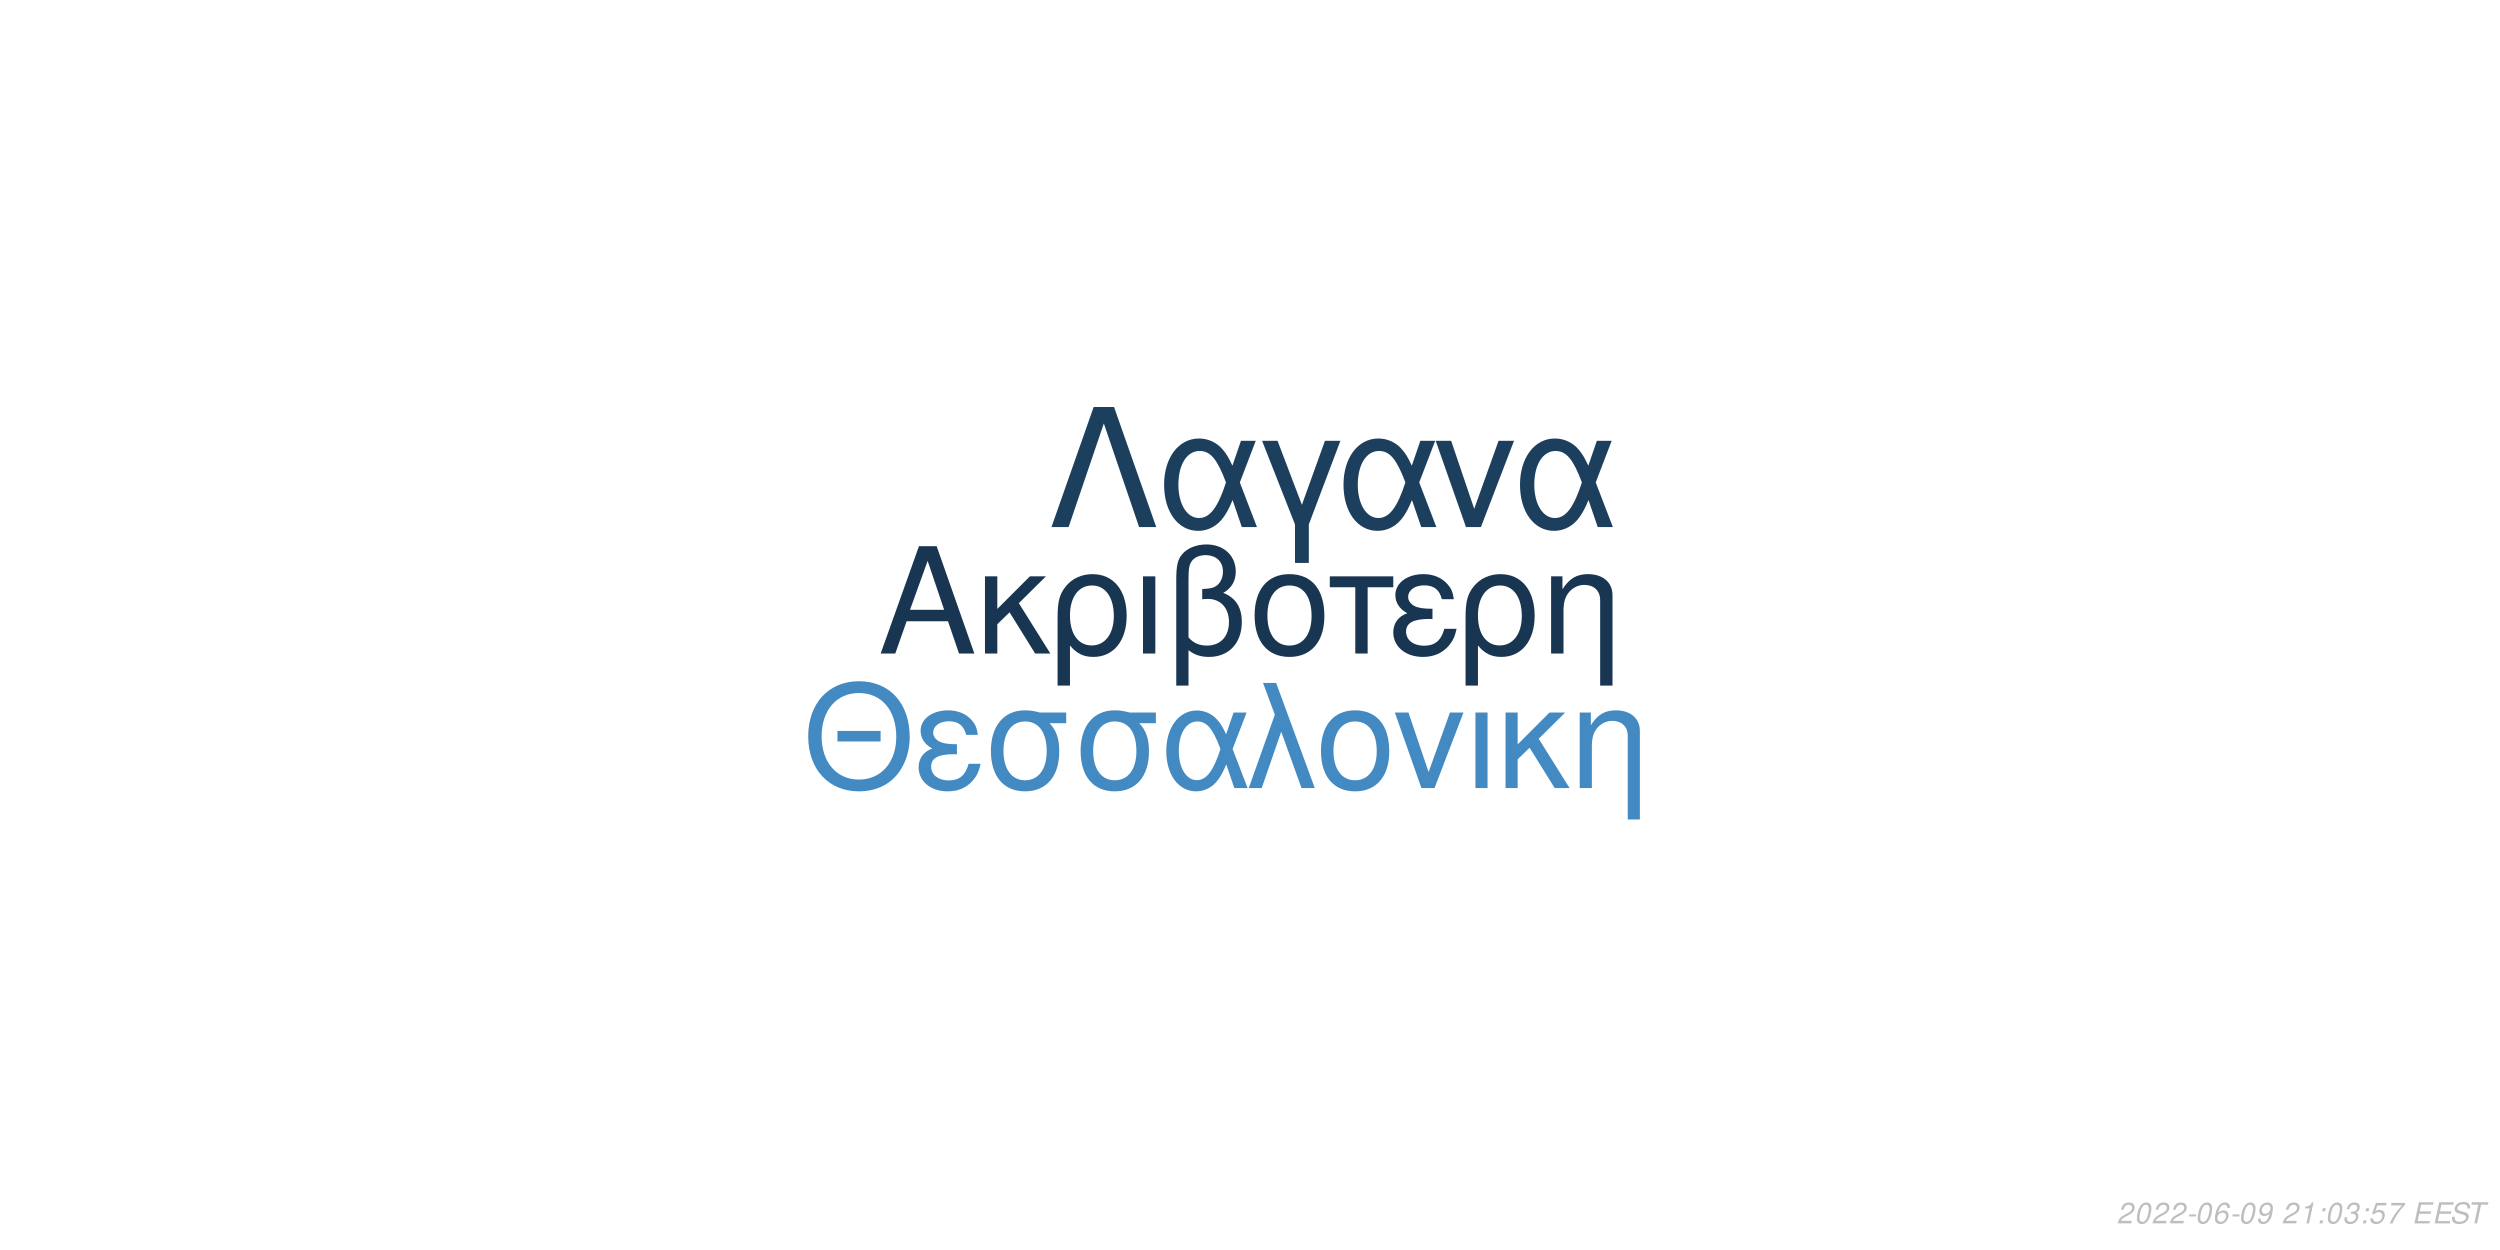
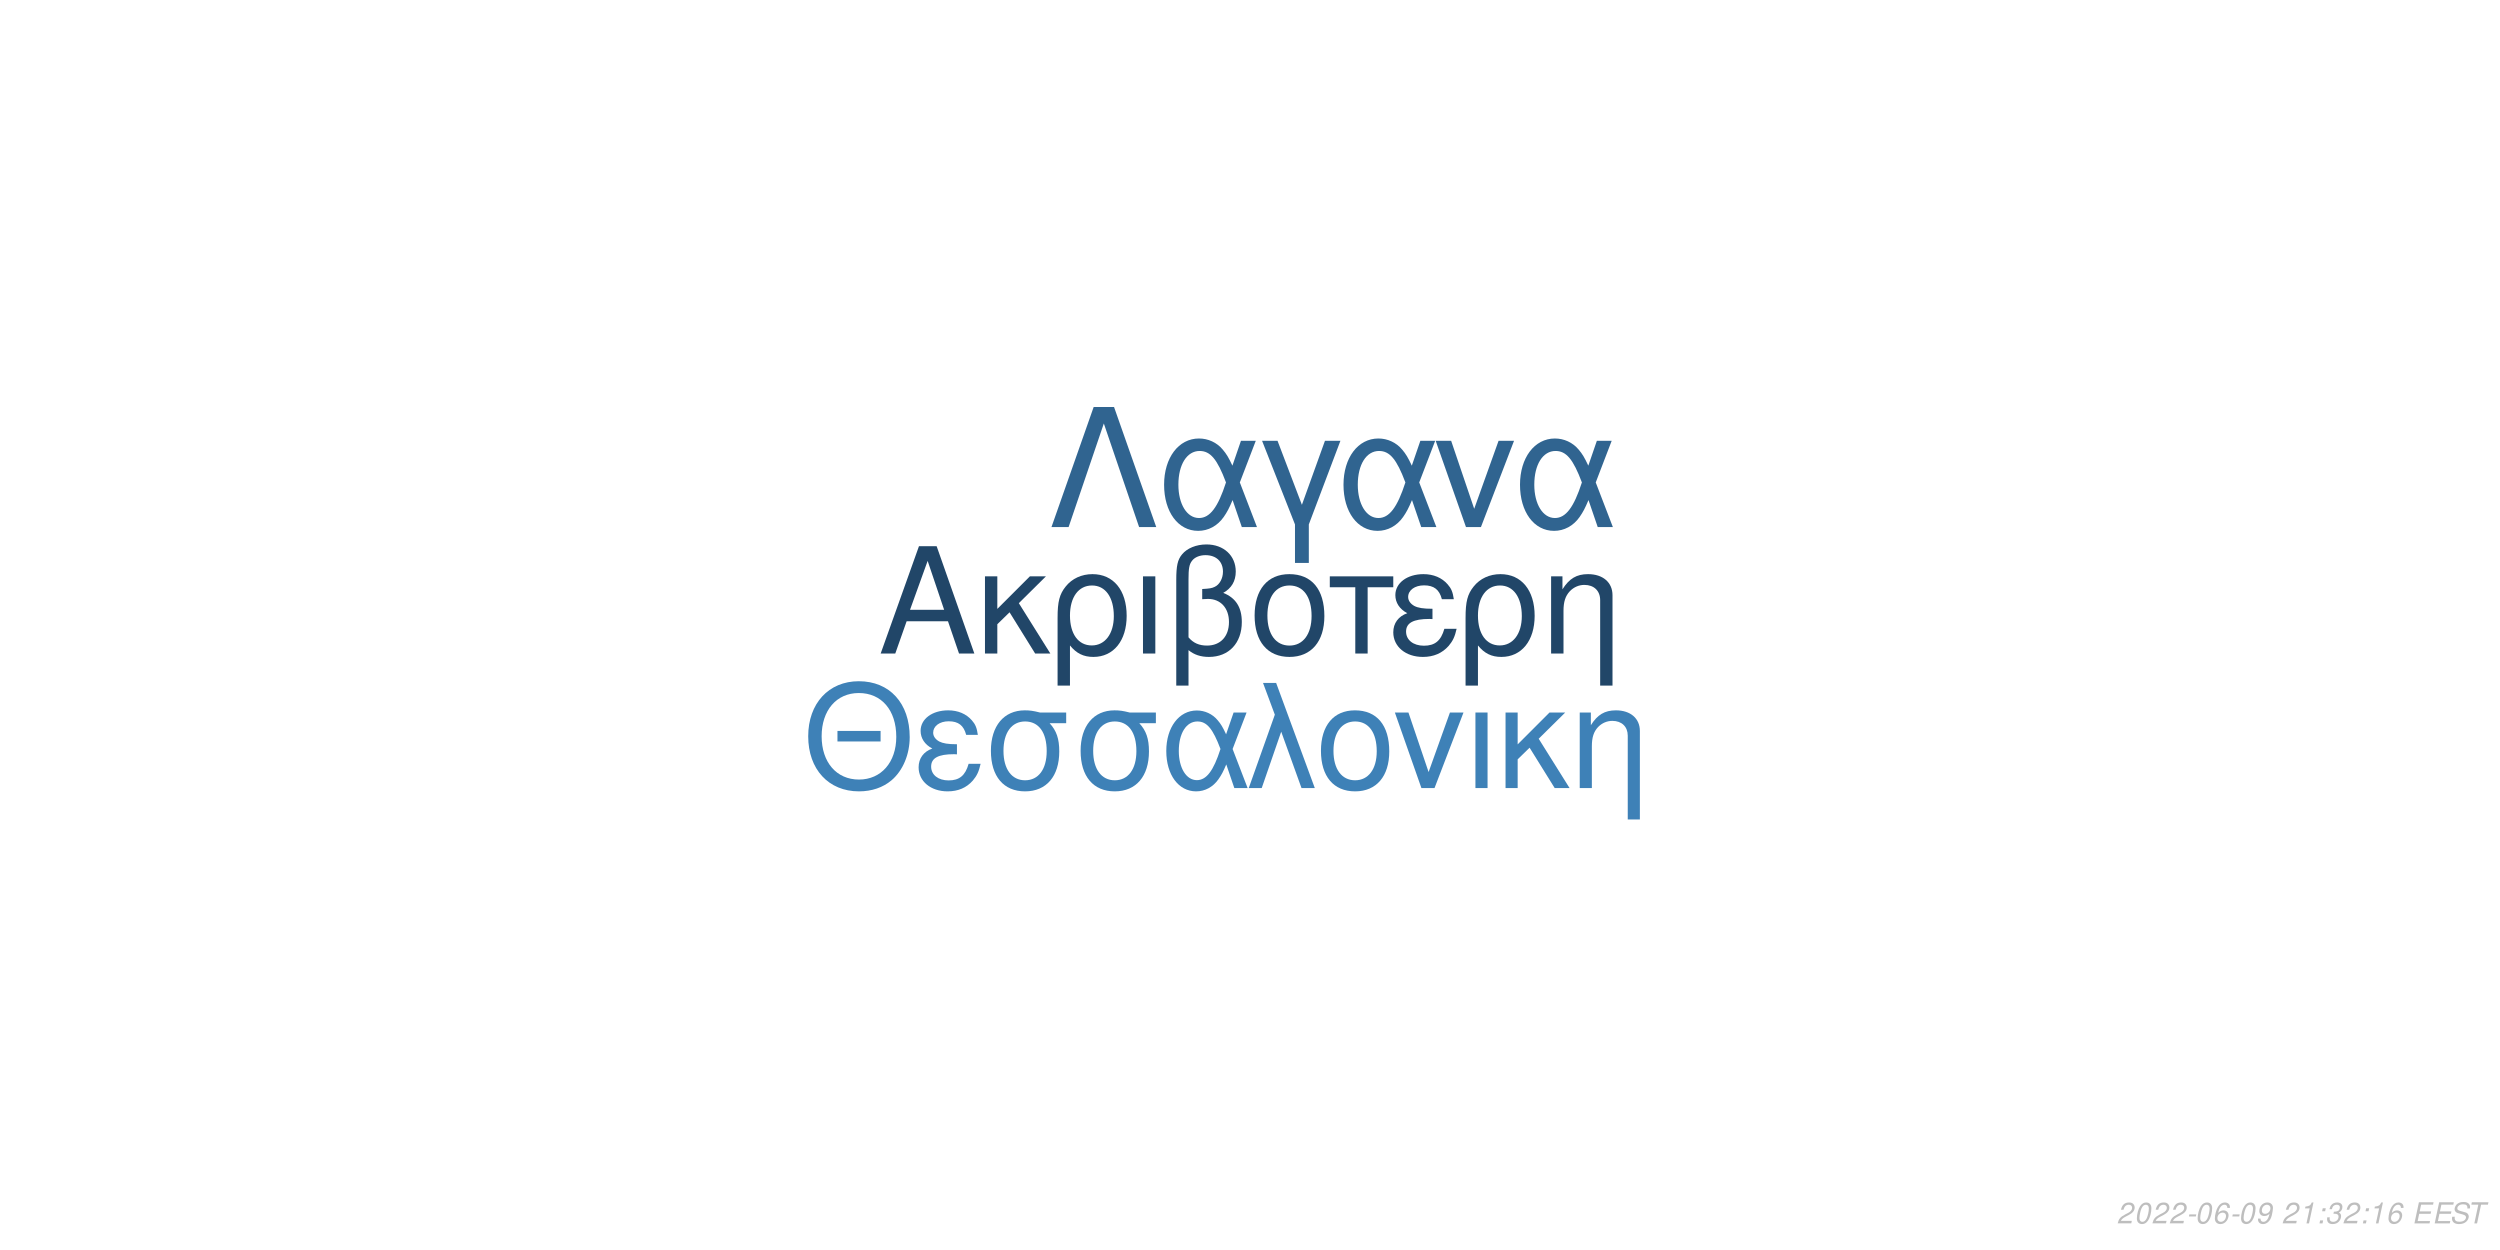
<svg xmlns="http://www.w3.org/2000/svg" xmlns:xlink="http://www.w3.org/1999/xlink" width="864pt" height="432pt" viewBox="0 0 864 432" version="1.1">
  <defs>
    <g>
      <symbol overflow="visible" id="glyph0-0">
        <path style="stroke:none;" d="" />
      </symbol>
      <symbol overflow="visible" id="glyph0-1">
        <path style="stroke:none;" d="M 24.125 -11.141 L 27.938 0 L 33.234 0 L 20.203 -37.094 L 14.094 -37.094 L 0.859 0 L 5.906 0 L 9.828 -11.141 Z M 22.797 -15.109 L 11 -15.109 L 17.094 -32.016 Z M 22.797 -15.109 " />
      </symbol>
      <symbol overflow="visible" id="glyph0-2">
        <path style="stroke:none;" d="M 7.172 -15.422 L 7.172 -26.672 L 2.906 -26.672 L 2.906 0 L 7.172 0 L 7.172 -10.125 L 11.406 -14.25 L 20.25 0 L 25.5 0 L 14.609 -17.406 L 23.969 -26.672 L 18.422 -26.672 Z M 7.172 -15.422 " />
      </symbol>
      <symbol overflow="visible" id="glyph0-3">
        <path style="stroke:none;" d="M 3 11.094 L 7.281 11.094 L 7.281 -2.797 C 9.516 -0.047 11.953 1.172 15.375 1.172 C 22.344 1.172 26.875 -4.422 26.875 -13.031 C 26.875 -21.891 22.297 -27.438 15.062 -27.438 C 11.297 -27.438 7.984 -25.906 5.797 -23.156 C 3.672 -20.516 3 -17.969 3 -12.359 Z M 14.906 -23.516 C 19.547 -23.516 22.438 -19.438 22.438 -12.922 C 22.438 -6.812 19.391 -2.797 14.812 -2.797 C 10.172 -2.797 7.281 -6.766 7.281 -13.125 C 7.281 -19.484 10.234 -23.516 14.906 -23.516 Z M 14.906 -23.516 " />
      </symbol>
      <symbol overflow="visible" id="glyph0-4">
        <path style="stroke:none;" d="M 3.516 0 L 7.781 0 L 7.781 -26.672 L 3.516 -26.672 Z M 3.516 0 " />
      </symbol>
      <symbol overflow="visible" id="glyph0-5">
        <path style="stroke:none;" d="M 4.016 11.094 L 8.25 11.094 L 8.25 -1.172 C 10.172 0.406 12.422 1.172 15.312 1.172 C 22.188 1.172 26.672 -3.609 26.672 -10.891 C 26.672 -15.984 24.578 -19.234 20.25 -20.969 C 23.109 -22.547 24.578 -25.031 24.578 -28.344 C 24.578 -33.844 20.406 -37.703 14.453 -37.703 C 10.938 -37.703 7.734 -36.391 6 -34.25 C 4.484 -32.422 4.016 -30.328 4.016 -25.391 Z M 8.25 -25.656 C 8.25 -29.359 8.5 -30.844 9.469 -32.062 C 10.375 -33.281 12.156 -34 14.094 -34 C 17.812 -34 20.156 -31.812 20.156 -28.297 C 20.156 -25.953 18.984 -23.812 17.297 -23.047 C 16.281 -22.547 15.469 -22.438 12.984 -22.297 L 12.984 -18.781 C 13.734 -18.828 14.344 -18.875 14.969 -18.875 C 19.344 -18.875 22.234 -15.719 22.234 -10.891 C 22.234 -5.906 19.281 -2.75 14.656 -2.75 C 11.953 -2.75 9.922 -3.609 8.25 -5.594 Z M 8.25 -25.656 " />
      </symbol>
      <symbol overflow="visible" id="glyph0-6">
        <path style="stroke:none;" d="M 14.094 -27.438 C 6.562 -27.438 2.094 -22.094 2.094 -13.125 C 2.094 -4.125 6.562 1.172 14.141 1.172 C 21.672 1.172 26.203 -4.172 26.203 -12.922 C 26.203 -22.188 21.828 -27.438 14.094 -27.438 Z M 14.141 -23.516 C 18.938 -23.516 21.781 -19.594 21.781 -12.984 C 21.781 -6.672 18.828 -2.75 14.141 -2.75 C 9.422 -2.75 6.516 -6.672 6.516 -13.125 C 6.516 -19.594 9.422 -23.516 14.141 -23.516 Z M 14.141 -23.516 " />
      </symbol>
      <symbol overflow="visible" id="glyph0-7">
        <path style="stroke:none;" d="M 7.891 0 L 12.156 0 L 12.156 -22.906 L 21.016 -22.906 L 21.016 -26.672 L -0.922 -26.672 L -0.922 -22.906 L 7.891 -22.906 Z M 7.891 0 " />
      </symbol>
      <symbol overflow="visible" id="glyph0-8">
        <path style="stroke:none;" d="M 14.562 -15.469 C 11.344 -15.469 9.562 -15.781 8.297 -16.438 C 6.922 -17.203 6.156 -18.328 6.156 -19.547 C 6.156 -21.891 8.453 -23.562 11.656 -23.562 C 15.062 -23.562 16.953 -22.094 17.812 -18.781 L 21.938 -18.781 C 21.578 -21.266 21.062 -22.5 19.797 -23.922 C 17.812 -26.203 14.906 -27.438 11.453 -27.438 C 5.797 -27.438 1.734 -24.375 1.734 -20.203 C 1.734 -17.609 3.156 -15.375 5.859 -13.938 C 2.797 -12.875 1.016 -10.484 1.016 -7.328 C 1.016 -2.391 5.297 1.172 11.25 1.172 C 14.969 1.172 17.906 -0.109 20.156 -2.641 C 21.578 -4.328 22.297 -5.797 22.906 -8.547 L 18.672 -8.547 C 17.5 -4.422 15.422 -2.703 11.609 -2.703 C 7.938 -2.703 5.438 -4.688 5.438 -7.578 C 5.438 -10.578 7.938 -11.953 13.484 -11.953 C 13.641 -11.953 14.094 -11.953 14.562 -11.906 Z M 14.562 -15.469 " />
      </symbol>
      <symbol overflow="visible" id="glyph0-9">
        <path style="stroke:none;" d="M 3.562 -26.672 L 3.562 0 L 7.844 0 L 7.844 -14.703 C 7.844 -17.906 8.5 -19.891 10.031 -21.531 C 11.406 -22.953 13.188 -23.719 15.062 -23.719 C 18.375 -23.719 20.516 -21.672 20.516 -18.469 L 20.516 11.094 L 24.781 11.094 L 24.781 -20.156 C 24.781 -24.578 21.469 -27.438 16.328 -27.438 C 12.359 -27.438 9.828 -25.906 7.484 -22.188 L 7.484 -26.672 Z M 3.562 -26.672 " />
      </symbol>
      <symbol overflow="visible" id="glyph1-0">
        <path style="stroke:none;" d="" />
      </symbol>
      <symbol overflow="visible" id="glyph1-1">
        <path style="stroke:none;" d="M 26.859 -19.734 L 11.953 -19.734 L 11.953 -16.094 L 26.859 -16.094 Z M 19.328 -36.922 C 8.922 -36.922 1.844 -29.25 1.844 -17.891 C 1.844 -6.484 8.875 1.141 19.391 1.141 C 23.812 1.141 27.703 -0.203 30.641 -2.688 C 34.578 -6.031 36.922 -11.656 36.922 -17.594 C 36.922 -29.297 30 -36.922 19.328 -36.922 Z M 19.328 -32.844 C 27.203 -32.844 32.281 -26.906 32.281 -17.688 C 32.281 -8.922 27.062 -2.938 19.391 -2.938 C 11.609 -2.938 6.484 -8.922 6.484 -17.891 C 6.484 -26.859 11.609 -32.844 19.328 -32.844 Z M 19.328 -32.844 " />
      </symbol>
      <symbol overflow="visible" id="glyph1-2">
        <path style="stroke:none;" d="M 14.25 -15.141 C 11.109 -15.141 9.375 -15.453 8.125 -16.094 C 6.781 -16.844 6.031 -17.938 6.031 -19.141 C 6.031 -21.422 8.266 -23.078 11.406 -23.078 C 14.75 -23.078 16.594 -21.625 17.438 -18.391 L 21.469 -18.391 C 21.125 -20.828 20.625 -22.031 19.391 -23.422 C 17.438 -25.656 14.594 -26.859 11.219 -26.859 C 5.688 -26.859 1.688 -23.875 1.688 -19.781 C 1.688 -17.234 3.094 -15.047 5.734 -13.656 C 2.734 -12.609 1 -10.266 1 -7.172 C 1 -2.344 5.188 1.141 11.016 1.141 C 14.656 1.141 17.547 -0.094 19.734 -2.594 C 21.125 -4.234 21.828 -5.688 22.422 -8.375 L 18.281 -8.375 C 17.141 -4.328 15.094 -2.641 11.359 -2.641 C 7.766 -2.641 5.328 -4.578 5.328 -7.422 C 5.328 -10.359 7.766 -11.703 13.203 -11.703 C 13.359 -11.703 13.797 -11.703 14.25 -11.656 Z M 14.25 -15.141 " />
      </symbol>
      <symbol overflow="visible" id="glyph1-3">
        <path style="stroke:none;" d="M 29 -26.109 L 19.938 -26.109 C 17.594 -26.703 16.438 -26.859 14.703 -26.859 C 7.469 -26.859 2.984 -21.469 2.984 -12.859 C 2.984 -4.031 7.375 1.141 14.797 1.141 C 22.172 1.141 26.609 -4.078 26.609 -12.656 C 26.609 -17.047 25.656 -19.828 23.266 -22.422 L 29 -22.422 Z M 14.797 -23.016 C 19.531 -23.016 22.266 -19.234 22.266 -12.75 C 22.266 -6.531 19.438 -2.688 14.797 -2.688 C 10.172 -2.688 7.328 -6.531 7.328 -12.859 C 7.328 -19.188 10.172 -23.016 14.797 -23.016 Z M 14.797 -23.016 " />
      </symbol>
      <symbol overflow="visible" id="glyph1-4">
        <path style="stroke:none;" d="M 29.344 -26.109 L 24.859 -26.109 L 22.266 -18.578 C 21.125 -21.031 20.484 -22.125 19.328 -23.469 C 17.547 -25.609 14.906 -26.812 12.156 -26.812 C 5.984 -26.812 1.594 -20.984 1.594 -12.812 C 1.594 -4.578 5.828 1.141 11.906 1.141 C 14.953 1.141 17.734 -0.344 19.625 -3.047 C 20.672 -4.531 21.281 -5.688 22.328 -8.172 L 25.109 0 L 29.703 0 L 24.516 -13.5 Z M 20.328 -13.5 C 17.891 -5.922 15.453 -2.734 12.156 -2.734 C 8.516 -2.734 5.922 -6.922 5.922 -12.812 C 5.922 -18.938 8.516 -23.016 12.359 -23.016 C 15.594 -23.016 17.688 -20.531 20.328 -13.5 Z M 20.328 -13.5 " />
      </symbol>
      <symbol overflow="visible" id="glyph1-5">
        <path style="stroke:none;" d="M 1.094 0 L 5.578 0 L 12.312 -19.484 L 19.328 0 L 23.922 0 L 10.562 -36.328 L 6.031 -36.328 L 10.109 -25.359 Z M 1.094 0 " />
      </symbol>
      <symbol overflow="visible" id="glyph1-6">
        <path style="stroke:none;" d="M 13.797 -26.859 C 6.422 -26.859 2.047 -21.625 2.047 -12.859 C 2.047 -4.031 6.422 1.141 13.859 1.141 C 21.234 1.141 25.656 -4.078 25.656 -12.656 C 25.656 -21.719 21.375 -26.859 13.797 -26.859 Z M 13.859 -23.016 C 18.531 -23.016 21.328 -19.188 21.328 -12.703 C 21.328 -6.531 18.438 -2.688 13.859 -2.688 C 9.219 -2.688 6.375 -6.531 6.375 -12.859 C 6.375 -19.188 9.219 -23.016 13.859 -23.016 Z M 13.859 -23.016 " />
      </symbol>
      <symbol overflow="visible" id="glyph1-7">
        <path style="stroke:none;" d="M 14.297 0 L 24.312 -26.109 L 19.625 -26.109 L 12.25 -5.531 L 5.281 -26.109 L 0.594 -26.109 L 9.766 0 Z M 14.297 0 " />
      </symbol>
      <symbol overflow="visible" id="glyph1-8">
        <path style="stroke:none;" d="M 3.438 0 L 7.625 0 L 7.625 -26.109 L 3.438 -26.109 Z M 3.438 0 " />
      </symbol>
      <symbol overflow="visible" id="glyph1-9">
        <path style="stroke:none;" d="M 7.031 -15.094 L 7.031 -26.109 L 2.844 -26.109 L 2.844 0 L 7.031 0 L 7.031 -9.922 L 11.156 -13.953 L 19.828 0 L 24.969 0 L 14.297 -17.047 L 23.469 -26.109 L 18.031 -26.109 Z M 7.031 -15.094 " />
      </symbol>
      <symbol overflow="visible" id="glyph1-10">
        <path style="stroke:none;" d="M 3.484 -26.109 L 3.484 0 L 7.672 0 L 7.672 -14.406 C 7.672 -17.547 8.328 -19.484 9.812 -21.078 C 11.156 -22.469 12.906 -23.219 14.75 -23.219 C 17.984 -23.219 20.078 -21.234 20.078 -18.094 L 20.078 10.859 L 24.266 10.859 L 24.266 -19.734 C 24.266 -24.062 21.031 -26.859 16 -26.859 C 12.109 -26.859 9.609 -25.359 7.328 -21.719 L 7.328 -26.109 Z M 3.484 -26.109 " />
      </symbol>
      <symbol overflow="visible" id="glyph2-0">
        <path style="stroke:none;" d="" />
      </symbol>
      <symbol overflow="visible" id="glyph2-1">
        <path style="stroke:none;" d="M 22.531 -41.484 L 15.484 -41.484 L 0.906 0 L 6.828 0 L 19 -35.797 L 31.188 0 L 37.109 0 Z M 22.531 -41.484 " />
      </symbol>
      <symbol overflow="visible" id="glyph2-2">
        <path style="stroke:none;" d="M 33.516 -29.812 L 28.391 -29.812 L 25.438 -21.219 C 24.125 -24.016 23.391 -25.266 22.078 -26.797 C 20.031 -29.25 17.016 -30.609 13.891 -30.609 C 6.828 -30.609 1.828 -23.953 1.828 -14.625 C 1.828 -5.234 6.656 1.312 13.594 1.312 C 17.078 1.312 20.266 -0.391 22.422 -3.469 C 23.609 -5.172 24.297 -6.484 25.5 -9.328 L 28.688 0 L 33.922 0 L 28 -15.422 Z M 23.219 -15.422 C 20.422 -6.766 17.641 -3.125 13.891 -3.125 C 9.734 -3.125 6.766 -7.906 6.766 -14.625 C 6.766 -21.625 9.734 -26.297 14.109 -26.297 C 17.812 -26.297 20.203 -23.453 23.219 -15.422 Z M 23.219 -15.422 " />
      </symbol>
      <symbol overflow="visible" id="glyph2-3">
        <path style="stroke:none;" d="M 12.062 12.406 L 16.844 12.406 L 16.844 -0.906 L 27.766 -29.812 L 22.422 -29.812 L 14.453 -7.688 L 6.031 -29.812 L 0.688 -29.812 L 12.062 -0.906 Z M 12.062 12.406 " />
      </symbol>
      <symbol overflow="visible" id="glyph2-4">
        <path style="stroke:none;" d="M 16.328 0 L 27.766 -29.812 L 22.422 -29.812 L 14 -6.312 L 6.031 -29.812 L 0.688 -29.812 L 11.156 0 Z M 16.328 0 " />
      </symbol>
      <symbol overflow="visible" id="glyph3-0">
        <path style="stroke:none;" d="" />
      </symbol>
      <symbol overflow="visible" id="glyph3-1">
        <path style="stroke:none;" d="M 5.234 -0.875 L 1.469 -0.875 C 1.641 -1.375 2.203 -1.891 3.109 -2.344 L 4.234 -2.938 C 5.562 -3.625 6.219 -4.469 6.219 -5.484 C 6.219 -5.938 6.062 -6.359 5.797 -6.656 C 5.469 -7.047 4.984 -7.234 4.312 -7.234 C 2.766 -7.234 1.891 -6.453 1.484 -4.734 L 2.375 -4.734 C 2.484 -5.188 2.609 -5.484 2.797 -5.75 C 3.094 -6.203 3.609 -6.453 4.188 -6.453 C 4.891 -6.453 5.344 -6.031 5.344 -5.375 C 5.344 -4.703 4.859 -4.094 4.016 -3.656 L 2.984 -3.125 C 1.234 -2.188 0.797 -1.656 0.344 -0.016 L 5.047 -0.016 Z M 5.234 -0.875 " />
      </symbol>
      <symbol overflow="visible" id="glyph3-2">
        <path style="stroke:none;" d="M 4.203 -7.234 C 3.375 -7.234 2.688 -6.812 2.125 -5.984 C 1.484 -5.047 0.984 -3.188 0.984 -1.734 C 0.984 -1.109 1.172 -0.562 1.484 -0.266 C 1.797 0.047 2.281 0.234 2.766 0.234 C 3.625 0.234 4.281 -0.156 4.859 -1.016 C 5.516 -1.953 6 -3.797 6 -5.266 C 6 -6.5 5.328 -7.234 4.203 -7.234 Z M 4.094 -6.453 C 4.734 -6.453 5.125 -5.984 5.125 -5.156 C 5.125 -4.203 4.781 -2.625 4.406 -1.812 C 3.984 -0.938 3.516 -0.547 2.875 -0.547 C 2.25 -0.547 1.875 -1.031 1.875 -1.828 C 1.875 -2.797 2.203 -4.344 2.594 -5.203 C 2.984 -6.047 3.453 -6.453 4.094 -6.453 Z M 4.094 -6.453 " />
      </symbol>
      <symbol overflow="visible" id="glyph3-3">
        <path style="stroke:none;" d="M 3.516 -3.125 L 1.125 -3.125 L 0.969 -2.406 L 3.359 -2.406 Z M 3.516 -3.125 " />
      </symbol>
      <symbol overflow="visible" id="glyph3-4">
        <path style="stroke:none;" d="M 6.125 -5.344 L 6.141 -5.625 C 6.141 -6.609 5.453 -7.234 4.391 -7.234 C 3.438 -7.234 2.641 -6.719 2.016 -5.703 C 1.422 -4.781 0.938 -2.953 0.938 -1.688 C 0.938 -0.516 1.688 0.234 2.859 0.234 C 3.703 0.234 4.438 -0.156 5 -0.875 C 5.406 -1.422 5.672 -2.156 5.672 -2.766 C 5.672 -3.812 4.969 -4.5 3.906 -4.5 C 3.234 -4.5 2.672 -4.234 2.094 -3.625 C 2.406 -5.375 3.234 -6.453 4.25 -6.453 C 4.703 -6.453 5.062 -6.234 5.172 -5.844 C 5.203 -5.719 5.234 -5.578 5.25 -5.344 Z M 3.656 -3.734 C 4.344 -3.734 4.797 -3.281 4.797 -2.625 C 4.797 -1.469 3.984 -0.547 2.984 -0.547 C 2.297 -0.547 1.812 -1.047 1.812 -1.766 C 1.812 -2.859 2.625 -3.734 3.656 -3.734 Z M 3.656 -3.734 " />
      </symbol>
      <symbol overflow="visible" id="glyph3-5">
        <path style="stroke:none;" d="M 0.844 -1.656 C 0.844 -1.547 0.844 -1.438 0.844 -1.375 C 0.844 -0.406 1.531 0.234 2.578 0.234 C 3.203 0.234 3.766 0.016 4.297 -0.438 C 4.938 -1 5.312 -1.656 5.594 -2.719 C 5.844 -3.672 6.016 -4.766 6.016 -5.375 C 6.016 -5.844 5.844 -6.328 5.547 -6.656 C 5.203 -7.031 4.703 -7.234 4.062 -7.234 C 2.516 -7.234 1.297 -5.938 1.297 -4.266 C 1.297 -3.203 1.984 -2.547 3.047 -2.547 C 3.484 -2.547 3.953 -2.672 4.281 -2.891 C 4.406 -2.984 4.547 -3.078 4.828 -3.344 C 4.438 -1.484 3.703 -0.547 2.703 -0.547 C 2.109 -0.547 1.719 -0.938 1.719 -1.547 L 1.719 -1.656 Z M 3.953 -6.453 C 4.625 -6.453 5.141 -5.953 5.141 -5.281 C 5.141 -4.188 4.312 -3.312 3.297 -3.312 C 2.594 -3.312 2.172 -3.734 2.172 -4.453 C 2.172 -5.562 2.984 -6.453 3.953 -6.453 Z M 3.953 -6.453 " />
      </symbol>
      <symbol overflow="visible" id="glyph3-6">
        <path style="stroke:none;" d="" />
      </symbol>
      <symbol overflow="visible" id="glyph3-7">
        <path style="stroke:none;" d="M 3.703 -5.188 L 2.594 0 L 3.469 0 L 5.016 -7.234 L 4.438 -7.234 C 3.906 -6.156 3.688 -6.016 2.234 -5.812 L 2.109 -5.188 Z M 3.703 -5.188 " />
      </symbol>
      <symbol overflow="visible" id="glyph3-8">
        <path style="stroke:none;" d="M 2.359 -1.031 L 1.312 -1.031 L 1.094 0 L 2.141 0 Z M 3.266 -5.234 L 2.219 -5.234 L 2 -4.203 L 3.047 -4.203 Z M 3.266 -5.234 " />
      </symbol>
      <symbol overflow="visible" id="glyph3-9">
        <path style="stroke:none;" d="M 2.922 -3.312 C 3.125 -3.344 3.234 -3.344 3.375 -3.344 C 4.203 -3.344 4.688 -3 4.688 -2.406 C 4.688 -1.312 3.906 -0.547 2.781 -0.547 C 2.047 -0.547 1.594 -0.938 1.594 -1.562 C 1.594 -1.719 1.609 -1.844 1.656 -2.094 L 0.766 -2.094 C 0.734 -1.797 0.719 -1.641 0.719 -1.469 C 0.719 -0.375 1.406 0.234 2.641 0.234 C 3.547 0.234 4.297 -0.078 4.812 -0.656 C 5.266 -1.156 5.562 -1.875 5.562 -2.547 C 5.562 -3.125 5.344 -3.453 4.797 -3.734 C 5.641 -4.234 6.016 -4.844 6.016 -5.734 C 6.016 -6.656 5.312 -7.234 4.203 -7.234 C 3.375 -7.234 2.672 -6.938 2.188 -6.375 C 1.891 -6.031 1.703 -5.641 1.516 -4.906 L 2.391 -4.906 C 2.5 -5.359 2.594 -5.594 2.734 -5.812 C 3.047 -6.234 3.516 -6.453 4.078 -6.453 C 4.734 -6.453 5.141 -6.125 5.141 -5.578 C 5.141 -5.188 5.016 -4.797 4.797 -4.547 C 4.516 -4.234 4 -4.062 3.266 -4.062 L 3.078 -4.062 Z M 2.922 -3.312 " />
      </symbol>
      <symbol overflow="visible" id="glyph3-10">
-         <path style="stroke:none;" d="M 6.297 -7.094 L 2.594 -7.094 L 1.234 -3.234 L 2.047 -3.234 C 2.656 -3.766 2.938 -3.906 3.531 -3.906 C 4.328 -3.906 4.797 -3.453 4.797 -2.688 C 4.797 -1.438 3.969 -0.547 2.828 -0.547 C 2.031 -0.547 1.609 -0.938 1.578 -1.734 L 0.703 -1.734 L 0.703 -1.516 C 0.703 -0.938 0.844 -0.547 1.188 -0.266 C 1.562 0.062 2.078 0.234 2.703 0.234 C 3.656 0.234 4.391 -0.156 4.984 -0.922 C 5.422 -1.5 5.672 -2.234 5.672 -2.953 C 5.672 -4 4.938 -4.672 3.812 -4.672 C 3.328 -4.672 2.906 -4.547 2.406 -4.234 L 3.109 -6.219 L 6.109 -6.219 Z M 6.297 -7.094 " />
+         <path style="stroke:none;" d="M 2.547 -3.312 L 6.5 -3.312 L 6.688 -4.141 L 2.719 -4.141 L 3.219 -6.469 L 7.344 -6.469 L 7.516 -7.297 L 2.453 -7.297 L 0.906 0 L 6.125 0 L 6.297 -0.812 L 2.016 -0.812 Z M 2.547 -3.312 " />
      </symbol>
      <symbol overflow="visible" id="glyph3-11">
-         <path style="stroke:none;" d="M 6.703 -7.094 L 1.953 -7.094 L 1.766 -6.219 L 5.594 -6.219 C 3.344 -3.688 2.266 -2.109 1.375 0 L 2.344 0 C 3.031 -1.906 4.828 -4.594 6.547 -6.281 Z M 6.703 -7.094 " />
+         <path style="stroke:none;" d="M 7.062 -5.156 C 7.125 -5.438 7.141 -5.562 7.141 -5.703 C 7.141 -6.156 6.938 -6.594 6.594 -6.891 C 6.188 -7.25 5.656 -7.406 4.875 -7.406 C 3.844 -7.406 3.047 -7.125 2.5 -6.562 C 2.094 -6.141 1.781 -5.438 1.781 -4.922 C 1.781 -4.297 2.219 -3.766 2.891 -3.562 L 4.594 -3.094 C 5.406 -2.859 5.734 -2.578 5.734 -2.094 C 5.734 -1.781 5.547 -1.406 5.266 -1.141 C 4.844 -0.766 4.266 -0.578 3.453 -0.578 C 2.328 -0.578 1.812 -0.984 1.812 -1.906 C 1.812 -2.047 1.812 -2.125 1.844 -2.312 L 0.984 -2.312 C 0.906 -2.062 0.891 -1.906 0.891 -1.688 C 0.891 -0.484 1.797 0.234 3.297 0.234 C 4.359 0.234 5.234 -0.062 5.812 -0.609 C 6.344 -1.078 6.688 -1.797 6.688 -2.375 C 6.688 -2.641 6.609 -2.906 6.453 -3.156 C 6.234 -3.5 5.938 -3.703 5.469 -3.828 L 3.75 -4.312 C 2.984 -4.547 2.734 -4.734 2.734 -5.188 C 2.734 -5.547 2.875 -5.844 3.188 -6.109 C 3.547 -6.438 4.031 -6.594 4.703 -6.594 C 5.266 -6.594 5.688 -6.484 5.906 -6.297 C 6.094 -6.125 6.219 -5.797 6.219 -5.516 C 6.219 -5.422 6.203 -5.344 6.188 -5.156 Z M 7.062 -5.156 " />
      </symbol>
      <symbol overflow="visible" id="glyph3-12">
-         <path style="stroke:none;" d="M 2.547 -3.312 L 6.5 -3.312 L 6.688 -4.141 L 2.719 -4.141 L 3.219 -6.469 L 7.344 -6.469 L 7.516 -7.297 L 2.453 -7.297 L 0.906 0 L 6.125 0 L 6.297 -0.812 L 2.016 -0.812 Z M 2.547 -3.312 " />
-       </symbol>
-       <symbol overflow="visible" id="glyph3-13">
-         <path style="stroke:none;" d="M 7.062 -5.156 C 7.125 -5.438 7.141 -5.562 7.141 -5.703 C 7.141 -6.156 6.938 -6.594 6.594 -6.891 C 6.188 -7.25 5.656 -7.406 4.875 -7.406 C 3.844 -7.406 3.047 -7.125 2.5 -6.562 C 2.094 -6.141 1.781 -5.438 1.781 -4.922 C 1.781 -4.297 2.219 -3.766 2.891 -3.562 L 4.594 -3.094 C 5.406 -2.859 5.734 -2.578 5.734 -2.094 C 5.734 -1.781 5.547 -1.406 5.266 -1.141 C 4.844 -0.766 4.266 -0.578 3.453 -0.578 C 2.328 -0.578 1.812 -0.984 1.812 -1.906 C 1.812 -2.047 1.812 -2.125 1.844 -2.312 L 0.984 -2.312 C 0.906 -2.062 0.891 -1.906 0.891 -1.688 C 0.891 -0.484 1.797 0.234 3.297 0.234 C 4.359 0.234 5.234 -0.062 5.812 -0.609 C 6.344 -1.078 6.688 -1.797 6.688 -2.375 C 6.688 -2.641 6.609 -2.906 6.453 -3.156 C 6.234 -3.5 5.938 -3.703 5.469 -3.828 L 3.75 -4.312 C 2.984 -4.547 2.734 -4.734 2.734 -5.188 C 2.734 -5.547 2.875 -5.844 3.188 -6.109 C 3.547 -6.438 4.031 -6.594 4.703 -6.594 C 5.266 -6.594 5.688 -6.484 5.906 -6.297 C 6.094 -6.125 6.219 -5.797 6.219 -5.516 C 6.219 -5.422 6.203 -5.344 6.188 -5.156 Z M 7.062 -5.156 " />
-       </symbol>
-       <symbol overflow="visible" id="glyph3-14">
        <path style="stroke:none;" d="M 4.938 -6.469 L 7.312 -6.469 L 7.484 -7.297 L 1.75 -7.297 L 1.578 -6.469 L 3.984 -6.469 L 2.609 0 L 3.547 0 Z M 4.938 -6.469 " />
      </symbol>
    </g>
  </defs>
  <g id="surface1">
    <rect x="0" y="0" width="864" height="432" style="fill:rgb(100%,100%,100%);fill-opacity:1;stroke:none;" />
-     <g style="fill:rgb(9.412%,20.784%,31.765%);fill-opacity:1;">
+     <g style="fill:rgb(12.941%,27.451%,40.784%);fill-opacity:1;">
      <use xlink:href="#glyph0-1" x="303.5" y="225.861" />
      <use xlink:href="#glyph0-2" x="337.5" y="225.861" />
      <use xlink:href="#glyph0-3" x="362.5" y="225.861" />
      <use xlink:href="#glyph0-4" x="391.5" y="225.861" />
      <use xlink:href="#glyph0-5" x="402.5" y="225.861" />
      <use xlink:href="#glyph0-6" x="431.5" y="225.861" />
      <use xlink:href="#glyph0-7" x="460.5" y="225.861" />
      <use xlink:href="#glyph0-8" x="480.5" y="225.861" />
      <use xlink:href="#glyph0-3" x="503.5" y="225.861" />
      <use xlink:href="#glyph0-9" x="532.5" y="225.861" />
    </g>
-     <g style="fill:rgb(26.275%,54.118%,76.078%);fill-opacity:1;">
+     <g style="fill:rgb(24.314%,50.588%,71.765%);fill-opacity:1;">
      <use xlink:href="#glyph1-1" x="277.473" y="272.354" />
      <use xlink:href="#glyph1-2" x="316.473" y="272.354" />
      <use xlink:href="#glyph1-3" x="339.473" y="272.354" />
      <use xlink:href="#glyph1-3" x="370.473" y="272.354" />
      <use xlink:href="#glyph1-4" x="401.473" y="272.354" />
      <use xlink:href="#glyph1-5" x="430.473" y="272.354" />
      <use xlink:href="#glyph1-6" x="454.473" y="272.354" />
      <use xlink:href="#glyph1-7" x="481.473" y="272.354" />
      <use xlink:href="#glyph1-8" x="506.473" y="272.354" />
      <use xlink:href="#glyph1-9" x="517.473" y="272.354" />
      <use xlink:href="#glyph1-10" x="542.473" y="272.354" />
    </g>
-     <g style="fill:rgb(11.373%,24.706%,36.863%);fill-opacity:1;">
+     <g style="fill:rgb(18.824%,39.216%,56.471%);fill-opacity:1;">
      <use xlink:href="#glyph2-1" x="362.484" y="182.152" />
      <use xlink:href="#glyph2-2" x="400.484" y="182.152" />
      <use xlink:href="#glyph2-3" x="435.484" y="182.152" />
      <use xlink:href="#glyph2-2" x="462.484" y="182.152" />
      <use xlink:href="#glyph2-4" x="495.484" y="182.152" />
      <use xlink:href="#glyph2-2" x="523.484" y="182.152" />
    </g>
    <g style="fill:rgb(74.51%,74.51%,74.51%);fill-opacity:1;">
      <use xlink:href="#glyph3-1" x="731.52" y="422.81" />
      <use xlink:href="#glyph3-2" x="737.52" y="422.81" />
      <use xlink:href="#glyph3-1" x="743.52" y="422.81" />
      <use xlink:href="#glyph3-1" x="749.52" y="422.81" />
      <use xlink:href="#glyph3-3" x="755.52" y="422.81" />
      <use xlink:href="#glyph3-2" x="758.52" y="422.81" />
      <use xlink:href="#glyph3-4" x="764.52" y="422.81" />
      <use xlink:href="#glyph3-3" x="770.52" y="422.81" />
      <use xlink:href="#glyph3-2" x="773.52" y="422.81" />
      <use xlink:href="#glyph3-5" x="779.52" y="422.81" />
      <use xlink:href="#glyph3-6" x="785.52" y="422.81" />
      <use xlink:href="#glyph3-1" x="788.52" y="422.81" />
      <use xlink:href="#glyph3-7" x="794.52" y="422.81" />
      <use xlink:href="#glyph3-8" x="800.52" y="422.81" />
-       <use xlink:href="#glyph3-2" x="803.52" y="422.81" />
-       <use xlink:href="#glyph3-9" x="809.52" y="422.81" />
+       <use xlink:href="#glyph3-9" x="803.52" y="422.81" />
+       <use xlink:href="#glyph3-1" x="809.52" y="422.81" />
      <use xlink:href="#glyph3-8" x="815.52" y="422.81" />
-       <use xlink:href="#glyph3-10" x="818.52" y="422.81" />
-       <use xlink:href="#glyph3-11" x="824.52" y="422.81" />
+       <use xlink:href="#glyph3-7" x="818.52" y="422.81" />
+       <use xlink:href="#glyph3-4" x="824.52" y="422.81" />
      <use xlink:href="#glyph3-6" x="830.52" y="422.81" />
-       <use xlink:href="#glyph3-12" x="833.52" y="422.81" />
-       <use xlink:href="#glyph3-12" x="840.52" y="422.81" />
-       <use xlink:href="#glyph3-13" x="846.52" y="422.81" />
-       <use xlink:href="#glyph3-14" x="852.52" y="422.81" />
+       <use xlink:href="#glyph3-10" x="833.52" y="422.81" />
+       <use xlink:href="#glyph3-10" x="840.52" y="422.81" />
+       <use xlink:href="#glyph3-11" x="846.52" y="422.81" />
+       <use xlink:href="#glyph3-12" x="852.52" y="422.81" />
    </g>
  </g>
</svg>
